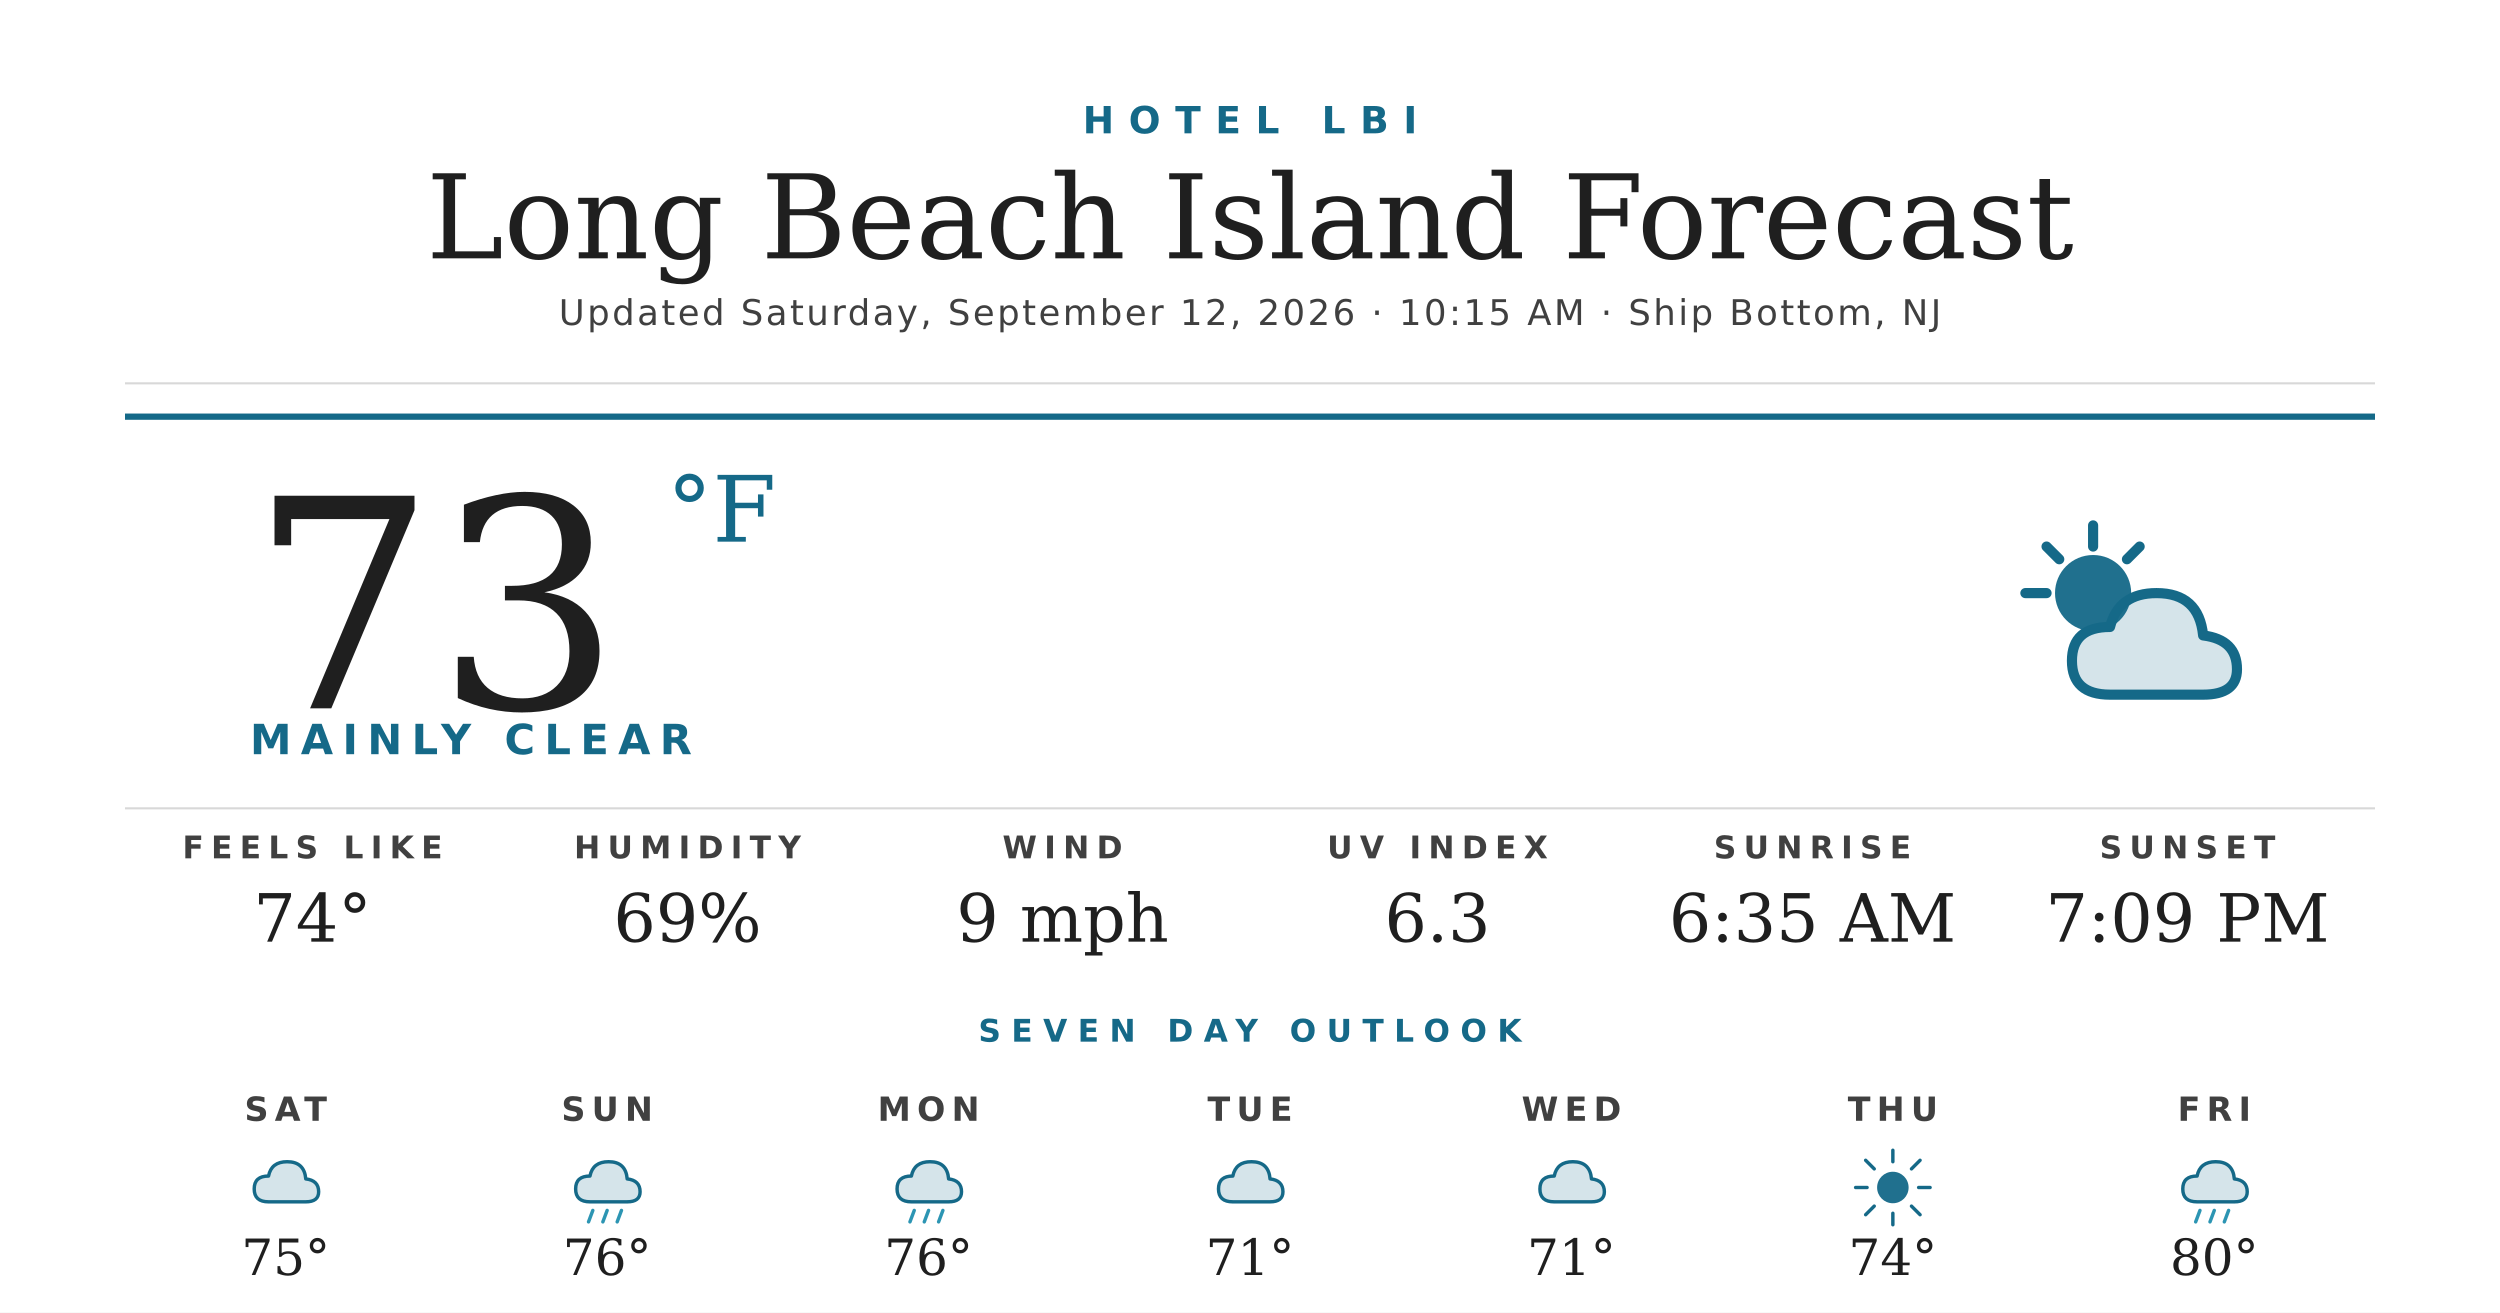
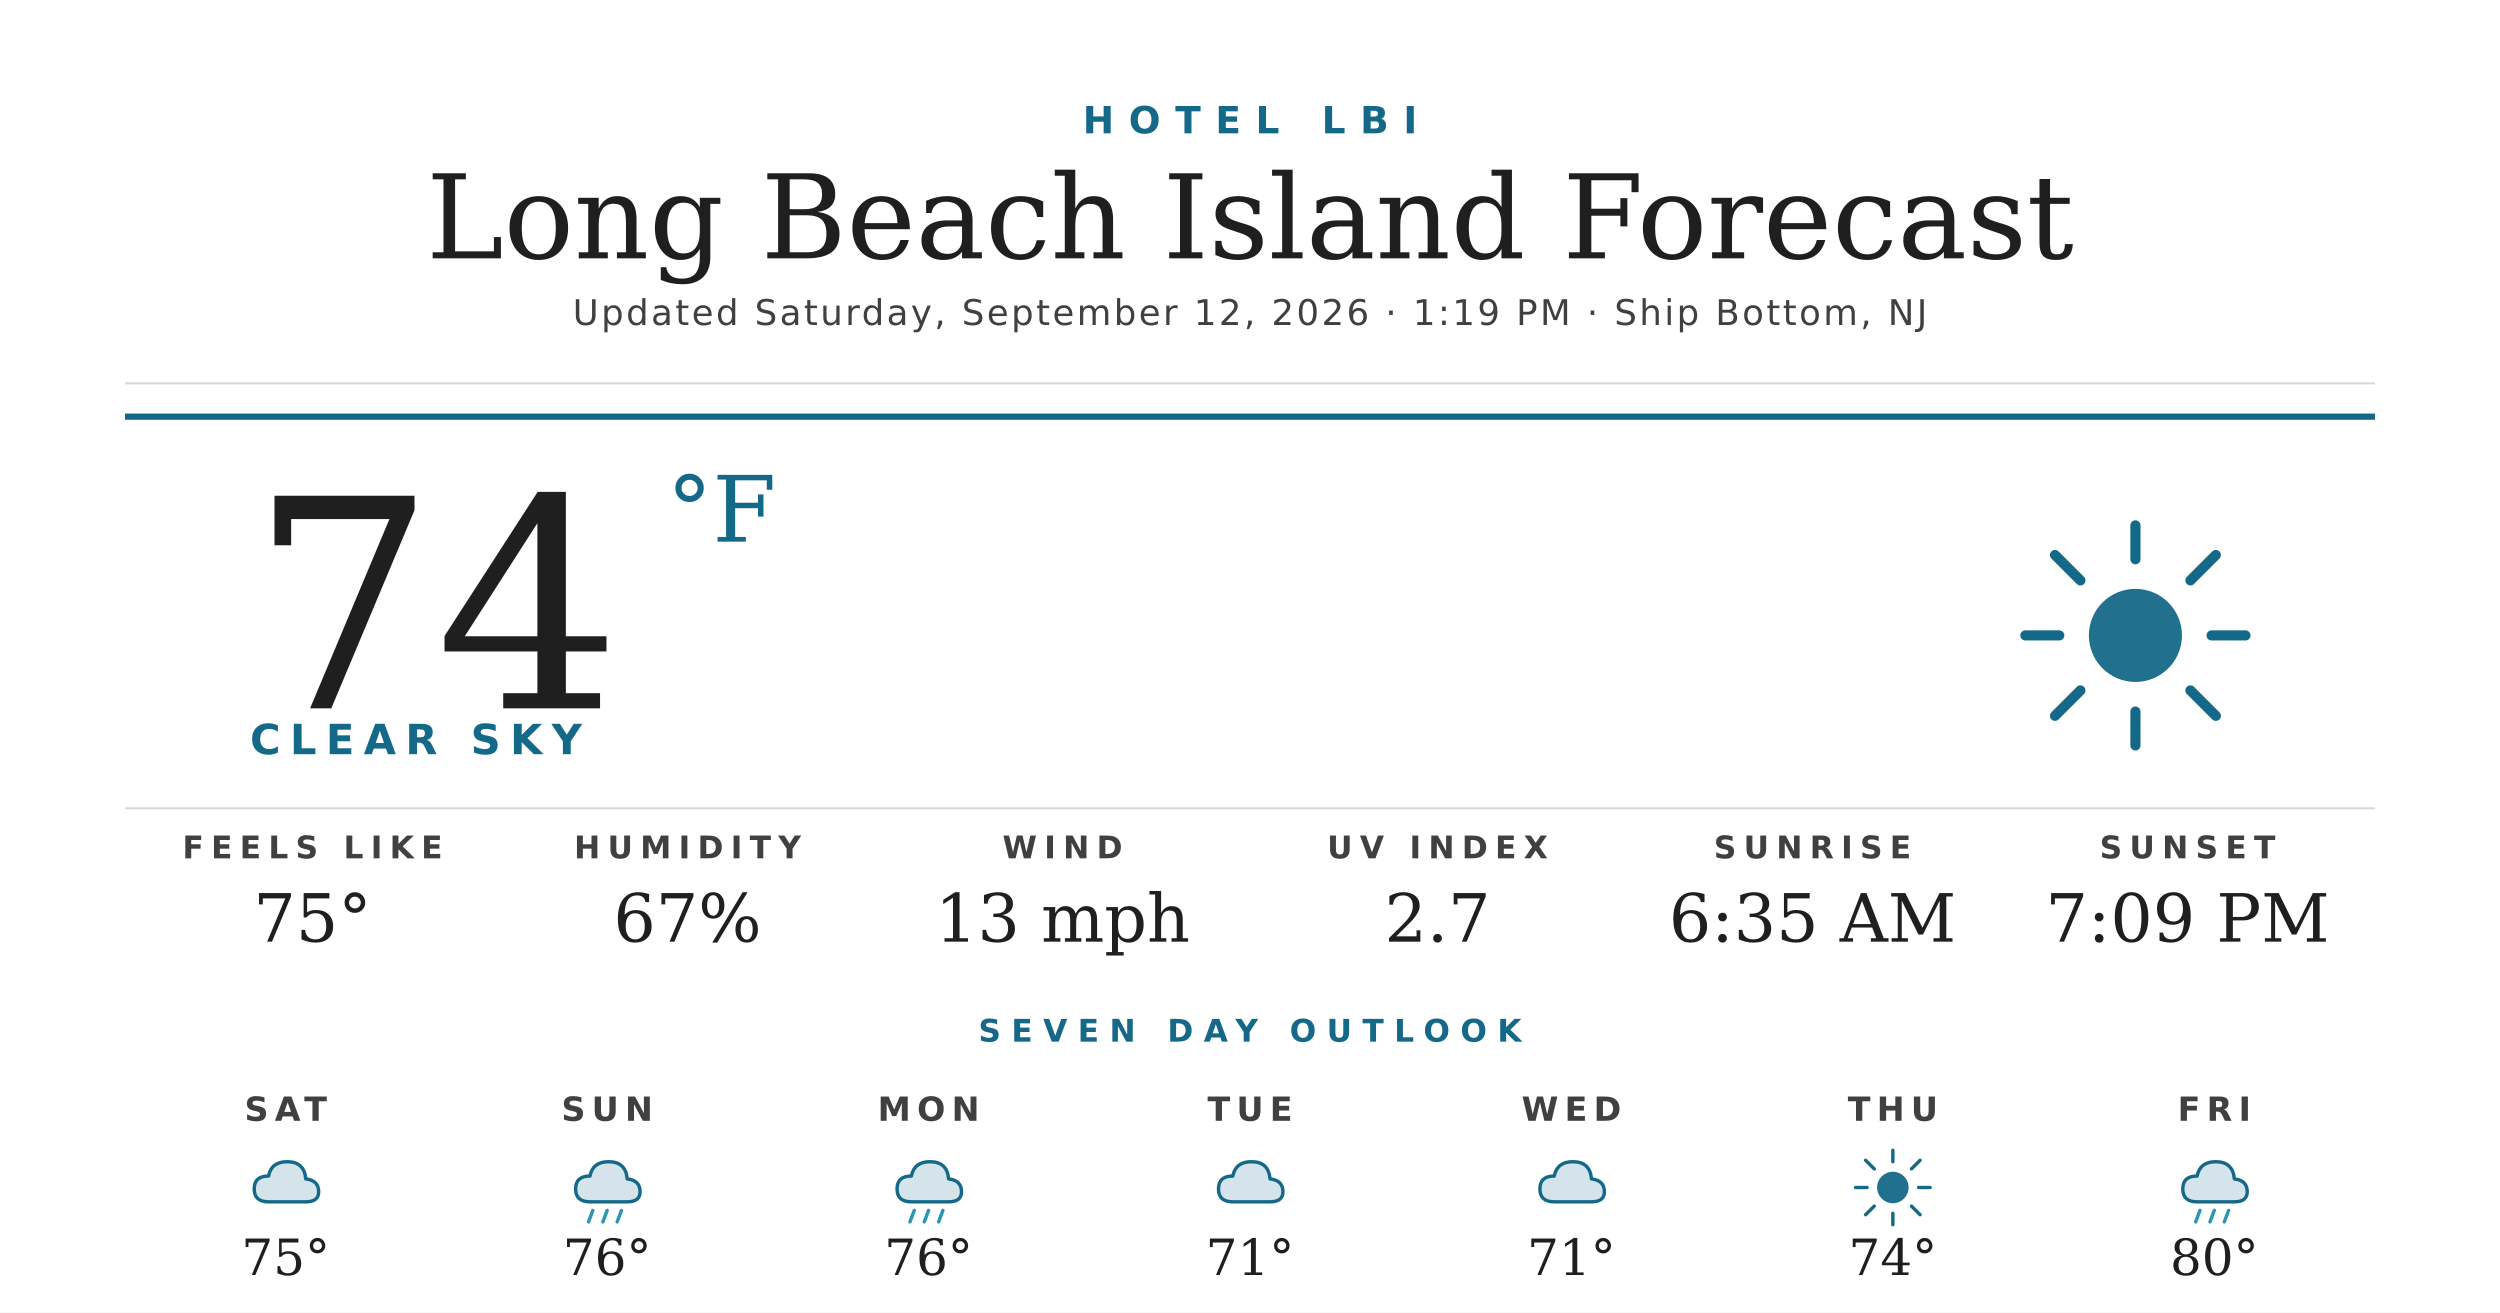
<svg xmlns="http://www.w3.org/2000/svg" width="1200" height="630" viewBox="0 0 1200 630">
  <rect width="1200" height="630" fill="#ffffff" />
  <text x="600" y="64" text-anchor="middle" font-family="'Montserrat Bold', 'Montserrat', 'DejaVu Sans', Helvetica, Arial, sans-serif" font-size="18" font-weight="700" fill="#156988" letter-spacing="7">HOTEL LBI</text>
  <text x="600" y="124" text-anchor="middle" font-family="'Prata', 'DejaVu Serif', Georgia, serif" font-size="56" fill="#1f1f1f">Long Beach Island Forecast</text>
-   <text x="600" y="156" text-anchor="middle" font-family="'Montserrat', 'DejaVu Sans', Helvetica, Arial, sans-serif" font-size="17" font-weight="500" fill="#404040" letter-spacing="1.2">Updated Saturday, September 12, 2026 · 10:15 AM · Ship Bottom, NJ</text>
+   <text x="600" y="156" text-anchor="middle" font-family="'Montserrat', 'DejaVu Sans', Helvetica, Arial, sans-serif" font-size="17" font-weight="500" fill="#404040" letter-spacing="1.2">Updated Saturday, September 12, 2026 · 1:19 PM · Ship Bottom, NJ</text>
  <line x1="60" y1="184" x2="1140" y2="184" stroke="#d8d8d8" stroke-width="1" />
  <line x1="60" y1="200" x2="1140" y2="200" stroke="#156988" stroke-width="3" />
-   <text x="120" y="340" font-family="'Prata', 'DejaVu Serif', Georgia, serif" font-size="140" fill="#1f1f1f">73</text>
+   <text x="120" y="340" font-family="'Prata', 'DejaVu Serif', Georgia, serif" font-size="140" fill="#1f1f1f">74</text>
  <text x="320" y="260" font-family="'Prata', 'DejaVu Serif', Georgia, serif" font-size="44" fill="#156988">°F</text>
-   <text x="120" y="362" font-family="'Montserrat Bold', 'Montserrat', 'DejaVu Sans', Helvetica, Arial, sans-serif" font-size="20" font-weight="700" fill="#156988" letter-spacing="4.5">MAINLY CLEAR</text>
+   <text x="120" y="362" font-family="'Montserrat Bold', 'Montserrat', 'DejaVu Sans', Helvetica, Arial, sans-serif" font-size="20" font-weight="700" fill="#156988" letter-spacing="4.5">CLEAR SKY</text>
  <g transform="translate(960,240) scale(2.03125)">
-     <circle cx="22" cy="22" r="9" fill="#156988" opacity="0.95" />
+     <circle cx="32" cy="32" r="11" fill="#156988" opacity="0.95" />
    <g stroke="#156988" stroke-width="2.4" stroke-linecap="round">
-       <line x1="22" y1="6" x2="22" y2="11" />
-       <line x1="6" y1="22" x2="11" y2="22" />
-       <line x1="11" y1="11" x2="14" y2="14" />
-       <line x1="33" y1="11" x2="30" y2="14" />
+       <line x1="32" y1="6" x2="32" y2="14" />
+       <line x1="32" y1="50" x2="32" y2="58" />
+       <line x1="6" y1="32" x2="14" y2="32" />
+       <line x1="50" y1="32" x2="58" y2="32" />
+       <line x1="13" y1="13" x2="19" y2="19" />
+       <line x1="45" y1="45" x2="51" y2="51" />
+       <line x1="13" y1="51" x2="19" y2="45" />
+       <line x1="45" y1="19" x2="51" y2="13" />
    </g>
-     <path d="M26 46 Q17 46 17 38 Q17 30 26 30 Q28 22 37 22 Q47 22 48 32 Q56 33 56 40 Q56 46 48 46 Z" fill="#156988" opacity="0.18" />
-     <path d="M26 46 Q17 46 17 38 Q17 30 26 30 Q28 22 37 22 Q47 22 48 32 Q56 33 56 40 Q56 46 48 46 Z" fill="none" stroke="#156988" stroke-width="2.4" stroke-linejoin="round" />
  </g>
  <line x1="60" y1="388" x2="1140" y2="388" stroke="#d8d8d8" stroke-width="1" />
  <text x="150" y="412" text-anchor="middle" font-family="'Montserrat Bold', 'Montserrat', 'DejaVu Sans', Helvetica, Arial, sans-serif" font-size="15" font-weight="700" fill="#404040" letter-spacing="3.5">FEELS LIKE</text>
-   <text x="150" y="452" text-anchor="middle" font-family="'Prata', 'DejaVu Serif', Georgia, serif" font-size="32" fill="#1f1f1f">74°</text>
+   <text x="150" y="452" text-anchor="middle" font-family="'Prata', 'DejaVu Serif', Georgia, serif" font-size="32" fill="#1f1f1f">75°</text>
  <text x="330" y="412" text-anchor="middle" font-family="'Montserrat Bold', 'Montserrat', 'DejaVu Sans', Helvetica, Arial, sans-serif" font-size="15" font-weight="700" fill="#404040" letter-spacing="3.5">HUMIDITY</text>
-   <text x="330" y="452" text-anchor="middle" font-family="'Prata', 'DejaVu Serif', Georgia, serif" font-size="32" fill="#1f1f1f">69%</text>
+   <text x="330" y="452" text-anchor="middle" font-family="'Prata', 'DejaVu Serif', Georgia, serif" font-size="32" fill="#1f1f1f">67%</text>
  <text x="510" y="412" text-anchor="middle" font-family="'Montserrat Bold', 'Montserrat', 'DejaVu Sans', Helvetica, Arial, sans-serif" font-size="15" font-weight="700" fill="#404040" letter-spacing="3.5">WIND</text>
-   <text x="510" y="452" text-anchor="middle" font-family="'Prata', 'DejaVu Serif', Georgia, serif" font-size="32" fill="#1f1f1f">9 mph</text>
+   <text x="510" y="452" text-anchor="middle" font-family="'Prata', 'DejaVu Serif', Georgia, serif" font-size="32" fill="#1f1f1f">13 mph</text>
  <text x="690" y="412" text-anchor="middle" font-family="'Montserrat Bold', 'Montserrat', 'DejaVu Sans', Helvetica, Arial, sans-serif" font-size="15" font-weight="700" fill="#404040" letter-spacing="3.5">UV INDEX</text>
-   <text x="690" y="452" text-anchor="middle" font-family="'Prata', 'DejaVu Serif', Georgia, serif" font-size="32" fill="#1f1f1f">6.3</text>
+   <text x="690" y="452" text-anchor="middle" font-family="'Prata', 'DejaVu Serif', Georgia, serif" font-size="32" fill="#1f1f1f">2.7</text>
  <text x="870" y="412" text-anchor="middle" font-family="'Montserrat Bold', 'Montserrat', 'DejaVu Sans', Helvetica, Arial, sans-serif" font-size="15" font-weight="700" fill="#404040" letter-spacing="3.5">SUNRISE</text>
  <text x="870" y="452" text-anchor="middle" font-family="'Prata', 'DejaVu Serif', Georgia, serif" font-size="32" fill="#1f1f1f">6:35 AM</text>
  <text x="1050" y="412" text-anchor="middle" font-family="'Montserrat Bold', 'Montserrat', 'DejaVu Sans', Helvetica, Arial, sans-serif" font-size="15" font-weight="700" fill="#404040" letter-spacing="3.5">SUNSET</text>
  <text x="1050" y="452" text-anchor="middle" font-family="'Prata', 'DejaVu Serif', Georgia, serif" font-size="32" fill="#1f1f1f">7:09 PM</text>
  <text x="600" y="500" text-anchor="middle" font-family="'Montserrat Bold', 'Montserrat', 'DejaVu Sans', Helvetica, Arial, sans-serif" font-size="15" font-weight="700" fill="#156988" letter-spacing="5">SEVEN DAY OUTLOOK</text>
  <text x="137.143" y="538" text-anchor="middle" font-family="'Montserrat Bold', 'Montserrat', 'DejaVu Sans', Helvetica, Arial, sans-serif" font-size="16" font-weight="700" fill="#404040" letter-spacing="3">SAT</text>
  <g transform="translate(115.1429,548) scale(0.6875)">
    <path d="M20 42 Q10 42 10 33 Q10 24 20 24 Q22 14 33 14 Q45 14 46 26 Q55 27 55 35 Q55 42 46 42 Z" fill="#156988" opacity="0.18" />
    <path d="M20 42 Q10 42 10 33 Q10 24 20 24 Q22 14 33 14 Q45 14 46 26 Q55 27 55 35 Q55 42 46 42 Z" fill="none" stroke="#156988" stroke-width="2.4" stroke-linejoin="round" />
  </g>
  <text x="137.143" y="612" text-anchor="middle" font-family="'Prata', 'DejaVu Serif', Georgia, serif" font-size="24" fill="#1f1f1f">75°</text>
  <text x="291.429" y="538" text-anchor="middle" font-family="'Montserrat Bold', 'Montserrat', 'DejaVu Sans', Helvetica, Arial, sans-serif" font-size="16" font-weight="700" fill="#404040" letter-spacing="3">SUN</text>
  <g transform="translate(269.4286,548) scale(0.6875)">
    <path d="M20 42 Q10 42 10 33 Q10 24 20 24 Q22 14 33 14 Q45 14 46 26 Q55 27 55 35 Q55 42 46 42 Z" fill="#156988" opacity="0.18" />
    <path d="M20 42 Q10 42 10 33 Q10 24 20 24 Q22 14 33 14 Q45 14 46 26 Q55 27 55 35 Q55 42 46 42 Z" fill="none" stroke="#156988" stroke-width="2.4" stroke-linejoin="round" />
    <g stroke="#2C95B3" stroke-width="2.4" stroke-linecap="round">
      <line x1="22" y1="48" x2="19" y2="56" />
      <line x1="32" y1="48" x2="29" y2="56" />
      <line x1="42" y1="48" x2="39" y2="56" />
    </g>
  </g>
  <text x="291.429" y="612" text-anchor="middle" font-family="'Prata', 'DejaVu Serif', Georgia, serif" font-size="24" fill="#1f1f1f">76°</text>
  <text x="445.714" y="538" text-anchor="middle" font-family="'Montserrat Bold', 'Montserrat', 'DejaVu Sans', Helvetica, Arial, sans-serif" font-size="16" font-weight="700" fill="#404040" letter-spacing="3">MON</text>
  <g transform="translate(423.7143,548) scale(0.6875)">
    <path d="M20 42 Q10 42 10 33 Q10 24 20 24 Q22 14 33 14 Q45 14 46 26 Q55 27 55 35 Q55 42 46 42 Z" fill="#156988" opacity="0.18" />
    <path d="M20 42 Q10 42 10 33 Q10 24 20 24 Q22 14 33 14 Q45 14 46 26 Q55 27 55 35 Q55 42 46 42 Z" fill="none" stroke="#156988" stroke-width="2.4" stroke-linejoin="round" />
    <g stroke="#2C95B3" stroke-width="2.4" stroke-linecap="round">
      <line x1="22" y1="48" x2="19" y2="56" />
      <line x1="32" y1="48" x2="29" y2="56" />
      <line x1="42" y1="48" x2="39" y2="56" />
    </g>
  </g>
  <text x="445.714" y="612" text-anchor="middle" font-family="'Prata', 'DejaVu Serif', Georgia, serif" font-size="24" fill="#1f1f1f">76°</text>
  <text x="600" y="538" text-anchor="middle" font-family="'Montserrat Bold', 'Montserrat', 'DejaVu Sans', Helvetica, Arial, sans-serif" font-size="16" font-weight="700" fill="#404040" letter-spacing="3">TUE</text>
  <g transform="translate(578,548) scale(0.6875)">
    <path d="M20 42 Q10 42 10 33 Q10 24 20 24 Q22 14 33 14 Q45 14 46 26 Q55 27 55 35 Q55 42 46 42 Z" fill="#156988" opacity="0.18" />
    <path d="M20 42 Q10 42 10 33 Q10 24 20 24 Q22 14 33 14 Q45 14 46 26 Q55 27 55 35 Q55 42 46 42 Z" fill="none" stroke="#156988" stroke-width="2.4" stroke-linejoin="round" />
  </g>
  <text x="600" y="612" text-anchor="middle" font-family="'Prata', 'DejaVu Serif', Georgia, serif" font-size="24" fill="#1f1f1f">71°</text>
  <text x="754.286" y="538" text-anchor="middle" font-family="'Montserrat Bold', 'Montserrat', 'DejaVu Sans', Helvetica, Arial, sans-serif" font-size="16" font-weight="700" fill="#404040" letter-spacing="3">WED</text>
  <g transform="translate(732.2857,548) scale(0.6875)">
    <path d="M20 42 Q10 42 10 33 Q10 24 20 24 Q22 14 33 14 Q45 14 46 26 Q55 27 55 35 Q55 42 46 42 Z" fill="#156988" opacity="0.18" />
    <path d="M20 42 Q10 42 10 33 Q10 24 20 24 Q22 14 33 14 Q45 14 46 26 Q55 27 55 35 Q55 42 46 42 Z" fill="none" stroke="#156988" stroke-width="2.4" stroke-linejoin="round" />
  </g>
  <text x="754.286" y="612" text-anchor="middle" font-family="'Prata', 'DejaVu Serif', Georgia, serif" font-size="24" fill="#1f1f1f">71°</text>
  <text x="908.571" y="538" text-anchor="middle" font-family="'Montserrat Bold', 'Montserrat', 'DejaVu Sans', Helvetica, Arial, sans-serif" font-size="16" font-weight="700" fill="#404040" letter-spacing="3">THU</text>
  <g transform="translate(886.5714,548) scale(0.6875)">
    <circle cx="32" cy="32" r="11" fill="#156988" opacity="0.95" />
    <g stroke="#156988" stroke-width="2.4" stroke-linecap="round">
      <line x1="32" y1="6" x2="32" y2="14" />
      <line x1="32" y1="50" x2="32" y2="58" />
      <line x1="6" y1="32" x2="14" y2="32" />
      <line x1="50" y1="32" x2="58" y2="32" />
      <line x1="13" y1="13" x2="19" y2="19" />
      <line x1="45" y1="45" x2="51" y2="51" />
      <line x1="13" y1="51" x2="19" y2="45" />
      <line x1="45" y1="19" x2="51" y2="13" />
    </g>
  </g>
  <text x="908.571" y="612" text-anchor="middle" font-family="'Prata', 'DejaVu Serif', Georgia, serif" font-size="24" fill="#1f1f1f">74°</text>
  <text x="1062.857" y="538" text-anchor="middle" font-family="'Montserrat Bold', 'Montserrat', 'DejaVu Sans', Helvetica, Arial, sans-serif" font-size="16" font-weight="700" fill="#404040" letter-spacing="3">FRI</text>
  <g transform="translate(1040.857,548) scale(0.6875)">
    <path d="M20 42 Q10 42 10 33 Q10 24 20 24 Q22 14 33 14 Q45 14 46 26 Q55 27 55 35 Q55 42 46 42 Z" fill="#156988" opacity="0.18" />
    <path d="M20 42 Q10 42 10 33 Q10 24 20 24 Q22 14 33 14 Q45 14 46 26 Q55 27 55 35 Q55 42 46 42 Z" fill="none" stroke="#156988" stroke-width="2.4" stroke-linejoin="round" />
    <g stroke="#2C95B3" stroke-width="2.4" stroke-linecap="round">
      <line x1="22" y1="48" x2="19" y2="56" />
      <line x1="32" y1="48" x2="29" y2="56" />
      <line x1="42" y1="48" x2="39" y2="56" />
    </g>
  </g>
  <text x="1062.857" y="612" text-anchor="middle" font-family="'Prata', 'DejaVu Serif', Georgia, serif" font-size="24" fill="#1f1f1f">80°</text>
</svg>
